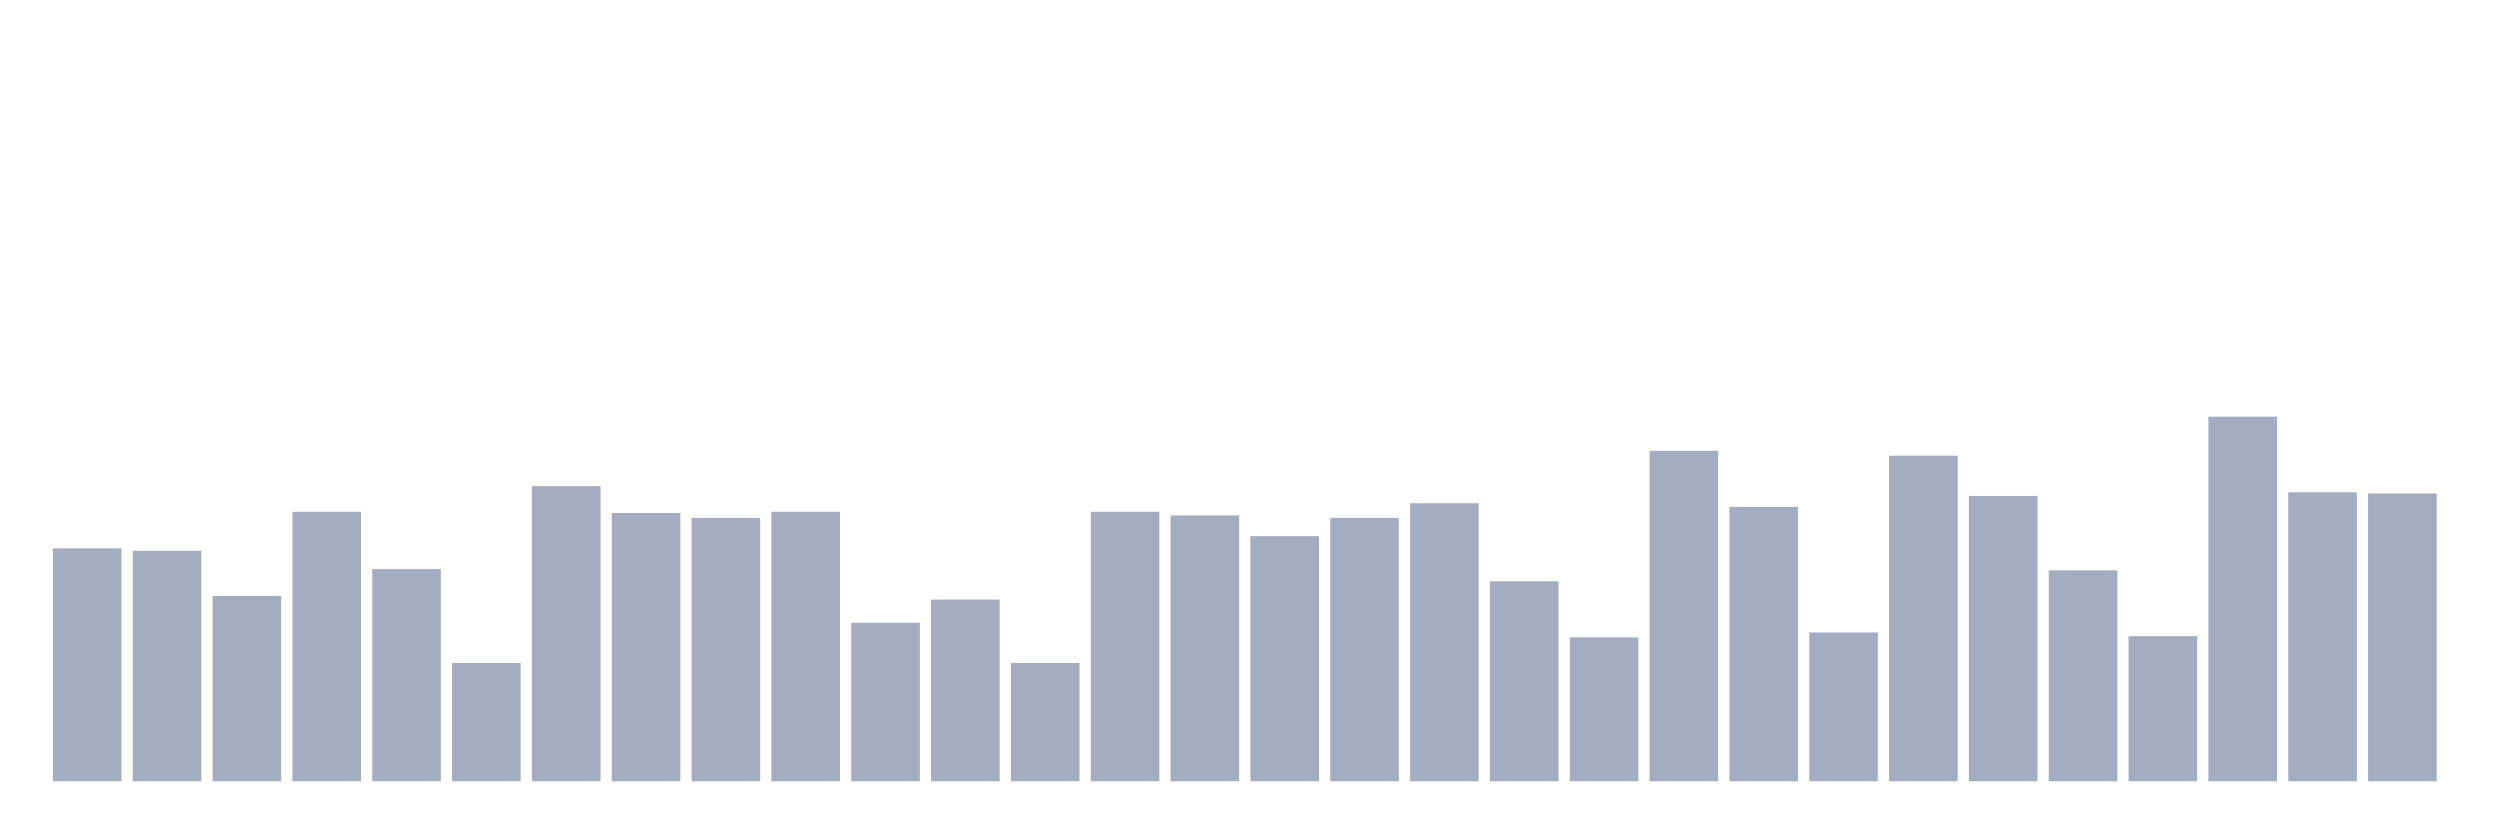
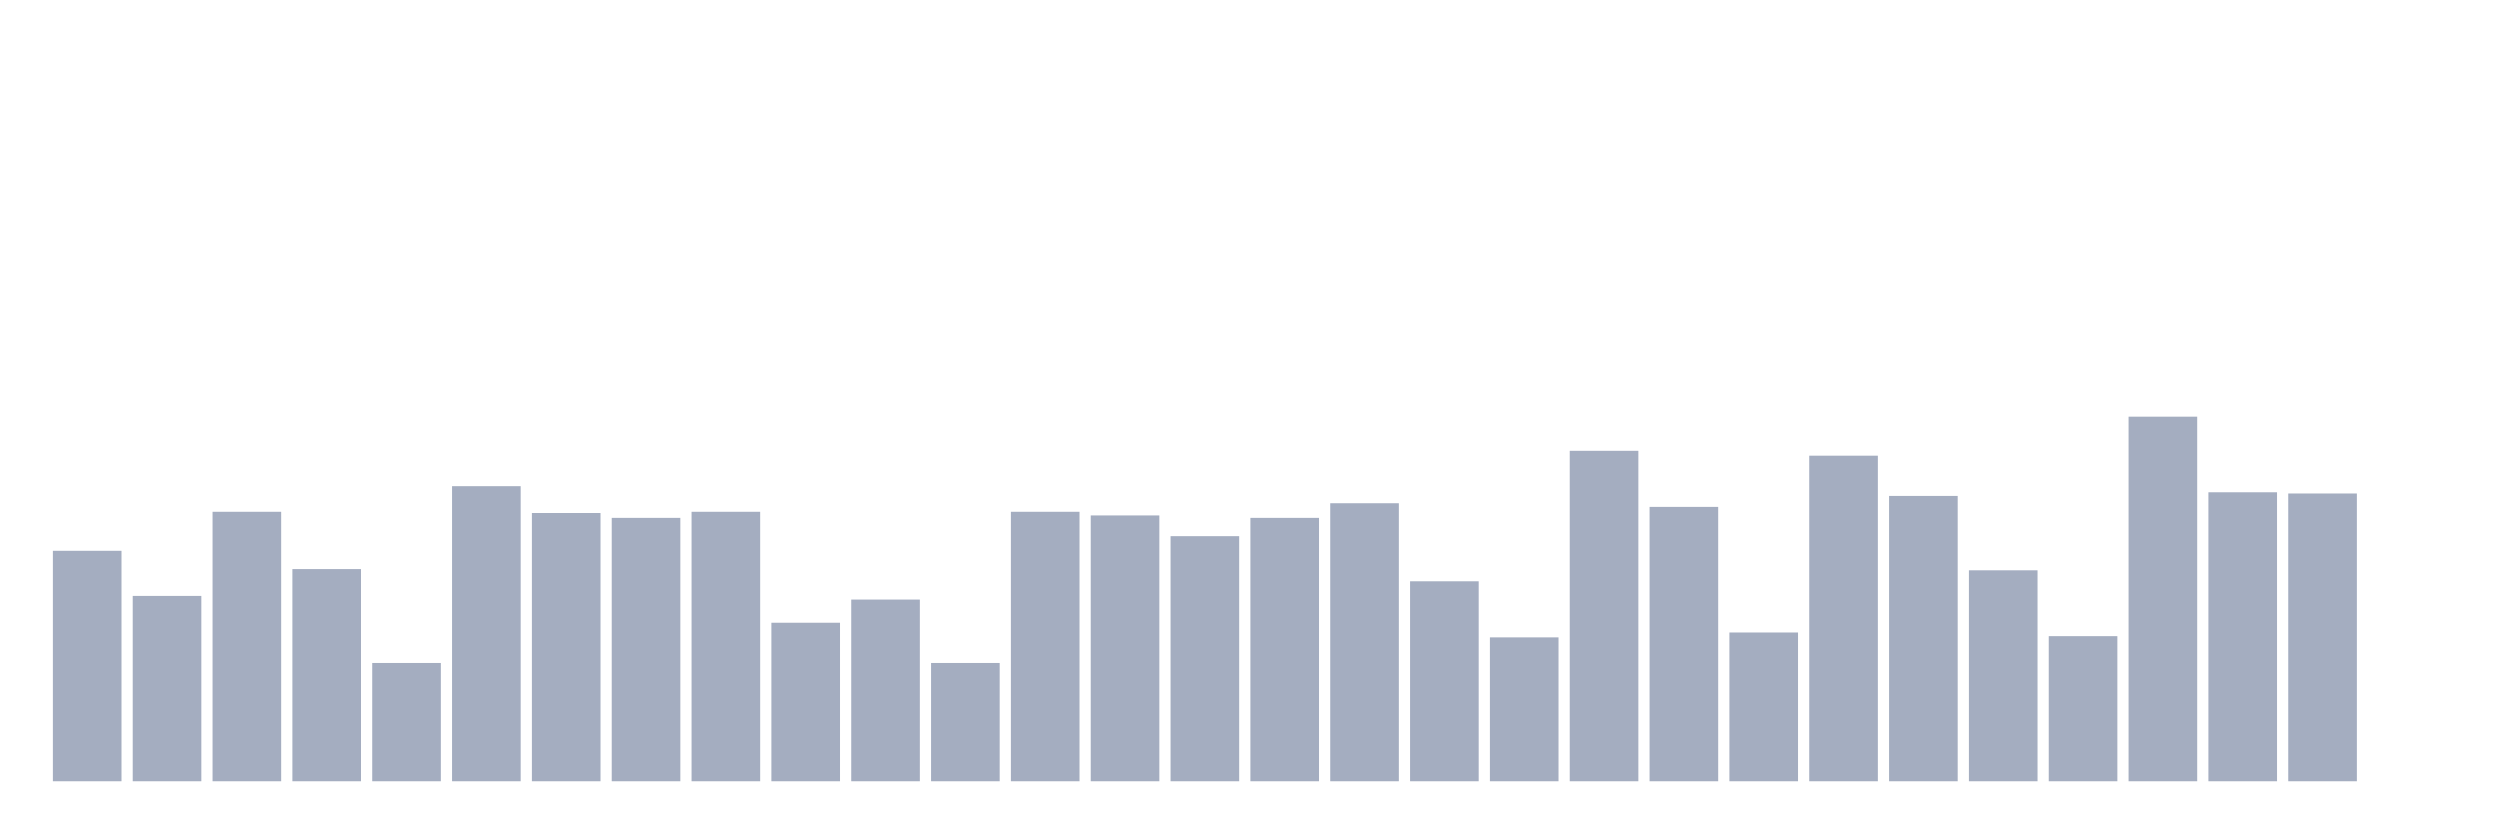
<svg xmlns="http://www.w3.org/2000/svg" viewBox="0 0 480 160">
  <g transform="translate(10,10)">
-     <rect class="bar" x="0.153" width="13.175" y="95.284" height="44.716" fill="rgb(164,173,192)" />
-     <rect class="bar" x="15.482" width="13.175" y="95.753" height="44.247" fill="rgb(164,173,192)" />
-     <rect class="bar" x="30.81" width="13.175" y="104.415" height="35.585" fill="rgb(164,173,192)" />
-     <rect class="bar" x="46.138" width="13.175" y="88.261" height="51.739" fill="rgb(164,173,192)" />
-     <rect class="bar" x="61.466" width="13.175" y="99.264" height="40.736" fill="rgb(164,173,192)" />
-     <rect class="bar" x="76.794" width="13.175" y="117.291" height="22.709" fill="rgb(164,173,192)" />
-     <rect class="bar" x="92.123" width="13.175" y="83.344" height="56.656" fill="rgb(164,173,192)" />
-     <rect class="bar" x="107.451" width="13.175" y="88.495" height="51.505" fill="rgb(164,173,192)" />
-     <rect class="bar" x="122.779" width="13.175" y="89.431" height="50.569" fill="rgb(164,173,192)" />
-     <rect class="bar" x="138.107" width="13.175" y="88.261" height="51.739" fill="rgb(164,173,192)" />
-     <rect class="bar" x="153.436" width="13.175" y="109.565" height="30.435" fill="rgb(164,173,192)" />
-     <rect class="bar" x="168.764" width="13.175" y="105.117" height="34.883" fill="rgb(164,173,192)" />
-     <rect class="bar" x="184.092" width="13.175" y="117.291" height="22.709" fill="rgb(164,173,192)" />
-     <rect class="bar" x="199.42" width="13.175" y="88.261" height="51.739" fill="rgb(164,173,192)" />
-     <rect class="bar" x="214.748" width="13.175" y="88.963" height="51.037" fill="rgb(164,173,192)" />
-     <rect class="bar" x="230.077" width="13.175" y="92.943" height="47.057" fill="rgb(164,173,192)" />
-     <rect class="bar" x="245.405" width="13.175" y="89.431" height="50.569" fill="rgb(164,173,192)" />
-     <rect class="bar" x="260.733" width="13.175" y="86.622" height="53.378" fill="rgb(164,173,192)" />
-     <rect class="bar" x="276.061" width="13.175" y="101.605" height="38.395" fill="rgb(164,173,192)" />
-     <rect class="bar" x="291.39" width="13.175" y="112.375" height="27.625" fill="rgb(164,173,192)" />
-     <rect class="bar" x="306.718" width="13.175" y="76.555" height="63.445" fill="rgb(164,173,192)" />
-     <rect class="bar" x="322.046" width="13.175" y="87.324" height="52.676" fill="rgb(164,173,192)" />
-     <rect class="bar" x="337.374" width="13.175" y="111.438" height="28.562" fill="rgb(164,173,192)" />
-     <rect class="bar" x="352.702" width="13.175" y="77.492" height="62.508" fill="rgb(164,173,192)" />
-     <rect class="bar" x="368.031" width="13.175" y="85.217" height="54.783" fill="rgb(164,173,192)" />
-     <rect class="bar" x="383.359" width="13.175" y="99.498" height="40.502" fill="rgb(164,173,192)" />
-     <rect class="bar" x="398.687" width="13.175" y="112.14" height="27.86" fill="rgb(164,173,192)" />
-     <rect class="bar" x="414.015" width="13.175" y="70" height="70" fill="rgb(164,173,192)" />
-     <rect class="bar" x="429.344" width="13.175" y="84.515" height="55.485" fill="rgb(164,173,192)" />
-     <rect class="bar" x="444.672" width="13.175" y="84.749" height="55.251" fill="rgb(164,173,192)" />
+     <rect class="bar" x="0.153" width="13.175" y="95.753" height="44.247" fill="rgb(164,173,192)" />
+     <rect class="bar" x="15.482" width="13.175" y="104.415" height="35.585" fill="rgb(164,173,192)" />
+     <rect class="bar" x="30.81" width="13.175" y="88.261" height="51.739" fill="rgb(164,173,192)" />
+     <rect class="bar" x="46.138" width="13.175" y="99.264" height="40.736" fill="rgb(164,173,192)" />
+     <rect class="bar" x="61.466" width="13.175" y="117.291" height="22.709" fill="rgb(164,173,192)" />
+     <rect class="bar" x="76.794" width="13.175" y="83.344" height="56.656" fill="rgb(164,173,192)" />
+     <rect class="bar" x="92.123" width="13.175" y="88.495" height="51.505" fill="rgb(164,173,192)" />
+     <rect class="bar" x="107.451" width="13.175" y="89.431" height="50.569" fill="rgb(164,173,192)" />
+     <rect class="bar" x="122.779" width="13.175" y="88.261" height="51.739" fill="rgb(164,173,192)" />
+     <rect class="bar" x="138.107" width="13.175" y="109.565" height="30.435" fill="rgb(164,173,192)" />
+     <rect class="bar" x="153.436" width="13.175" y="105.117" height="34.883" fill="rgb(164,173,192)" />
+     <rect class="bar" x="168.764" width="13.175" y="117.291" height="22.709" fill="rgb(164,173,192)" />
+     <rect class="bar" x="184.092" width="13.175" y="88.261" height="51.739" fill="rgb(164,173,192)" />
+     <rect class="bar" x="199.42" width="13.175" y="88.963" height="51.037" fill="rgb(164,173,192)" />
+     <rect class="bar" x="214.748" width="13.175" y="92.943" height="47.057" fill="rgb(164,173,192)" />
+     <rect class="bar" x="230.077" width="13.175" y="89.431" height="50.569" fill="rgb(164,173,192)" />
+     <rect class="bar" x="245.405" width="13.175" y="86.622" height="53.378" fill="rgb(164,173,192)" />
+     <rect class="bar" x="260.733" width="13.175" y="101.605" height="38.395" fill="rgb(164,173,192)" />
+     <rect class="bar" x="276.061" width="13.175" y="112.375" height="27.625" fill="rgb(164,173,192)" />
+     <rect class="bar" x="291.39" width="13.175" y="76.555" height="63.445" fill="rgb(164,173,192)" />
+     <rect class="bar" x="306.718" width="13.175" y="87.324" height="52.676" fill="rgb(164,173,192)" />
+     <rect class="bar" x="322.046" width="13.175" y="111.438" height="28.562" fill="rgb(164,173,192)" />
+     <rect class="bar" x="337.374" width="13.175" y="77.492" height="62.508" fill="rgb(164,173,192)" />
+     <rect class="bar" x="352.702" width="13.175" y="85.217" height="54.783" fill="rgb(164,173,192)" />
+     <rect class="bar" x="368.031" width="13.175" y="99.498" height="40.502" fill="rgb(164,173,192)" />
+     <rect class="bar" x="383.359" width="13.175" y="112.14" height="27.86" fill="rgb(164,173,192)" />
+     <rect class="bar" x="398.687" width="13.175" y="70" height="70" fill="rgb(164,173,192)" />
+     <rect class="bar" x="414.015" width="13.175" y="84.515" height="55.485" fill="rgb(164,173,192)" />
+     <rect class="bar" x="429.344" width="13.175" y="84.749" height="55.251" fill="rgb(164,173,192)" />
+     <rect class="bar" x="444.672" width="13.175" y="140" height="0" fill="rgb(164,173,192)" />
  </g>
</svg>
